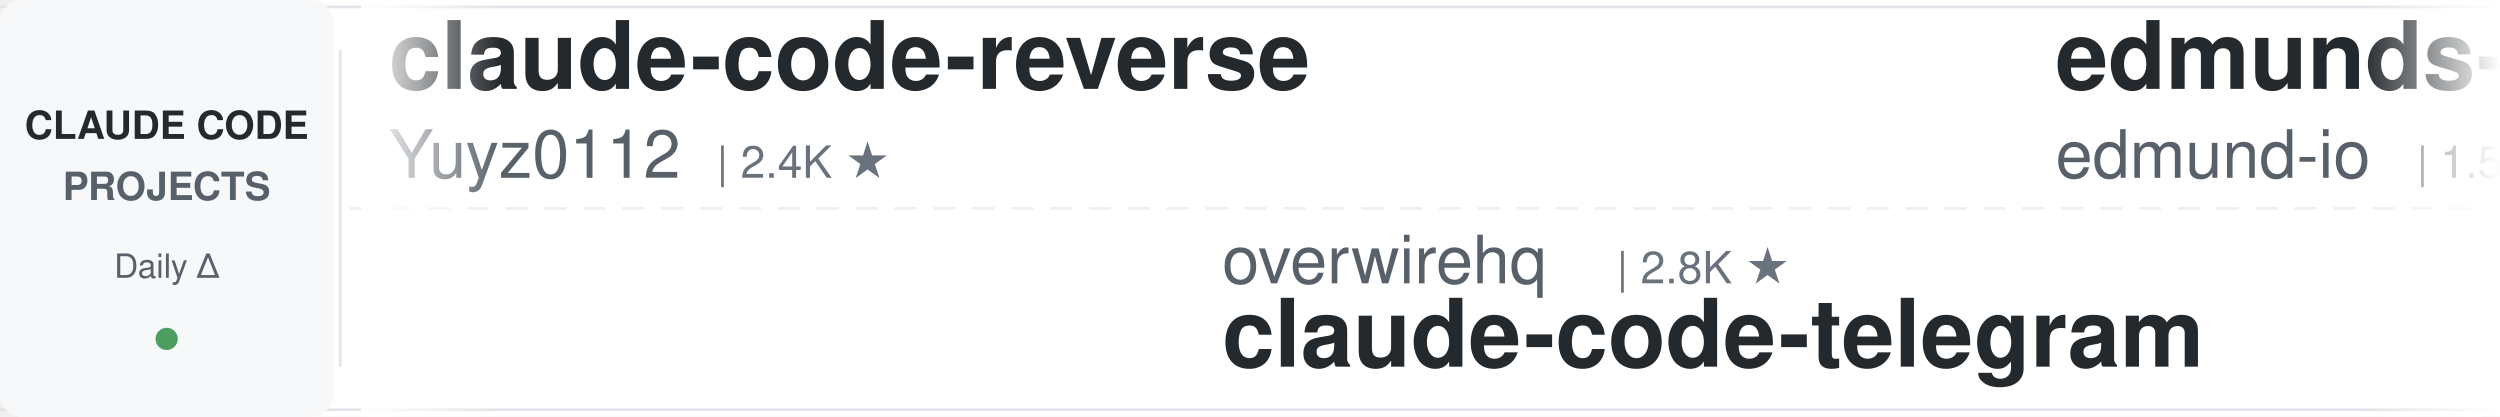
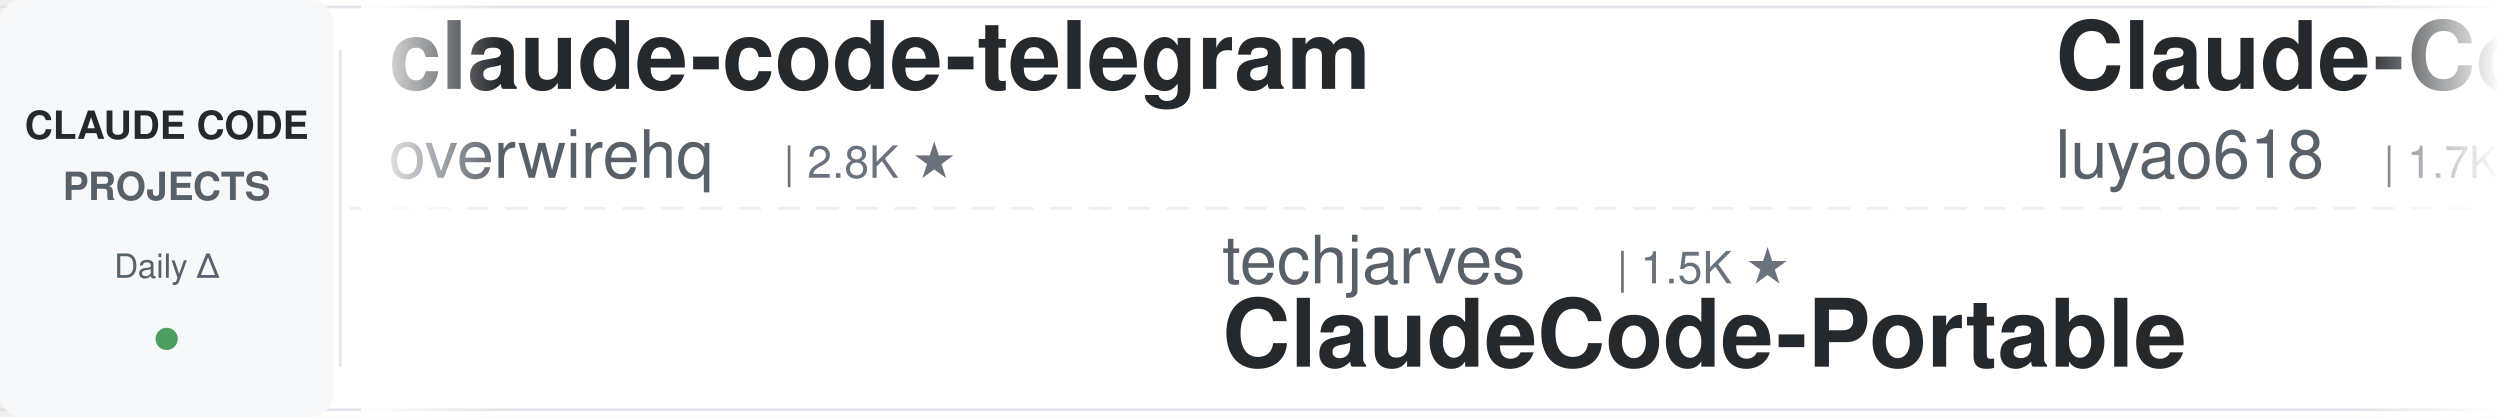
<svg xmlns="http://www.w3.org/2000/svg" width="900" height="150">
  <defs>
    <linearGradient id="leftFade" x1="0%" y1="0%" x2="100%" y2="0%">
      <stop offset="0%" style="stop-color:#ffffff;stop-opacity:1" />
      <stop offset="100%" style="stop-color:#ffffff;stop-opacity:0" />
    </linearGradient>
    <linearGradient id="rightFade" x1="0%" y1="0%" x2="100%" y2="0%">
      <stop offset="0%" style="stop-color:#ffffff;stop-opacity:0" />
      <stop offset="100%" style="stop-color:#ffffff;stop-opacity:1" />
    </linearGradient>
  </defs>
  <rect width="900" height="150" fill="#ffffff" rx="8" />
  <rect x="0" y="2" width="900" height="1" fill="#e1e4e8" />
  <rect x="0" y="147" width="900" height="1" fill="#e1e4e8" />
  <line x1="0" y1="75" x2="900" y2="75" stroke="#e1e4e8" stroke-width="1" stroke-dasharray="8 6" opacity="0.6" />
  <rect x="0" y="0" width="120" height="150" fill="#f6f8fa" rx="8" />
  <text x="60" y="50" font-family="-apple-system, BlinkMacSystemFont, 'Segoe UI', Helvetica, Arial, sans-serif" font-size="14" font-weight="600" fill="#24292e" text-anchor="middle">CLAUDE CODE</text>
  <text x="60" y="72" font-family="-apple-system, BlinkMacSystemFont, 'Segoe UI', Helvetica, Arial, sans-serif" font-size="14" font-weight="600" fill="#586069" text-anchor="middle">PROJECTS</text>
  <text x="60" y="100" font-family="-apple-system, BlinkMacSystemFont, 'Segoe UI', Helvetica, Arial, sans-serif" font-size="12" font-weight="500" fill="#586069" text-anchor="middle">Daily Δ</text>
  <circle cx="60" cy="122" r="4" fill="#22863a" opacity="0.8" />
  <rect x="122" y="18" width="1" height="114" fill="#e1e4e8" />
  <clipPath id="tickerClip">
    <rect x="130" y="0" width="770" height="150" />
  </clipPath>
  <g clip-path="url(#tickerClip)">
    <g id="tickerItems">
      <animateTransform attributeName="transform" attributeType="XML" type="translate" from="0 0" to="-3000 0" dur="54s" repeatCount="indefinite" />
      <g transform="translate(0, 0)">
-         <text x="140" y="32" font-family="-apple-system, BlinkMacSystemFont, 'Segoe UI', Helvetica, Arial, sans-serif" font-size="34" font-weight="600" fill="#24292e">claude-code-reverse</text>
-         <text x="140" y="64" font-family="-apple-system, BlinkMacSystemFont, 'Segoe UI', Helvetica, Arial, sans-serif" font-size="24" font-weight="400" fill="#586069">Yuyz0112</text>
-         <text x="258" y="64" font-family="-apple-system, BlinkMacSystemFont, 'Segoe UI', Helvetica, Arial, sans-serif" font-size="16" font-weight="500" fill="#6a737d">| 2.4K ★</text>
+         <text x="140" y="32" font-family="-apple-system, BlinkMacSystemFont, 'Segoe UI', Helvetica, Arial, sans-serif" font-size="34" font-weight="600" fill="#24292e">claude-code-telegram</text>
+         <text x="140" y="64" font-family="-apple-system, BlinkMacSystemFont, 'Segoe UI', Helvetica, Arial, sans-serif" font-size="24" font-weight="400" fill="#586069">overwirehq</text>
+         <text x="282" y="64" font-family="-apple-system, BlinkMacSystemFont, 'Segoe UI', Helvetica, Arial, sans-serif" font-size="16" font-weight="500" fill="#6a737d">| 2.8K ★</text>
      </g>
      <g transform="translate(300, 0)">
-         <text x="140" y="102" font-family="-apple-system, BlinkMacSystemFont, 'Segoe UI', Helvetica, Arial, sans-serif" font-size="24" font-weight="400" fill="#586069">overwirehq</text>
-         <text x="282" y="102" font-family="-apple-system, BlinkMacSystemFont, 'Segoe UI', Helvetica, Arial, sans-serif" font-size="16" font-weight="500" fill="#6a737d">| 2.8K ★</text>
-         <text x="140" y="132" font-family="-apple-system, BlinkMacSystemFont, 'Segoe UI', Helvetica, Arial, sans-serif" font-size="34" font-weight="600" fill="#24292e">claude-code-telegram</text>
+         <text x="140" y="102" font-family="-apple-system, BlinkMacSystemFont, 'Segoe UI', Helvetica, Arial, sans-serif" font-size="24" font-weight="400" fill="#586069">techjarves</text>
+         <text x="282" y="102" font-family="-apple-system, BlinkMacSystemFont, 'Segoe UI', Helvetica, Arial, sans-serif" font-size="16" font-weight="500" fill="#6a737d">| 1.5K ★</text>
+         <text x="140" y="132" font-family="-apple-system, BlinkMacSystemFont, 'Segoe UI', Helvetica, Arial, sans-serif" font-size="34" font-weight="600" fill="#24292e">ClaudeCode-Portable</text>
      </g>
      <g transform="translate(600, 0)">
-         <text x="140" y="32" font-family="-apple-system, BlinkMacSystemFont, 'Segoe UI', Helvetica, Arial, sans-serif" font-size="34" font-weight="600" fill="#24292e">edmunds-claude-code</text>
-         <text x="140" y="64" font-family="-apple-system, BlinkMacSystemFont, 'Segoe UI', Helvetica, Arial, sans-serif" font-size="24" font-weight="400" fill="#586069">edmund-io</text>
-         <text x="270" y="64" font-family="-apple-system, BlinkMacSystemFont, 'Segoe UI', Helvetica, Arial, sans-serif" font-size="16" font-weight="500" fill="#6a737d">| 1.5K ★</text>
+         <text x="140" y="32" font-family="-apple-system, BlinkMacSystemFont, 'Segoe UI', Helvetica, Arial, sans-serif" font-size="34" font-weight="600" fill="#24292e">Claude-Code-Source-Study</text>
+         <text x="140" y="64" font-family="-apple-system, BlinkMacSystemFont, 'Segoe UI', Helvetica, Arial, sans-serif" font-size="24" font-weight="400" fill="#586069">luyao618</text>
+         <text x="258" y="64" font-family="-apple-system, BlinkMacSystemFont, 'Segoe UI', Helvetica, Arial, sans-serif" font-size="16" font-weight="500" fill="#6a737d">| 1.7K ★</text>
      </g>
      <g transform="translate(900, 0)">
-         <text x="140" y="102" font-family="-apple-system, BlinkMacSystemFont, 'Segoe UI', Helvetica, Arial, sans-serif" font-size="24" font-weight="400" fill="#586069">lintsinghua</text>
-         <text x="294" y="102" font-family="-apple-system, BlinkMacSystemFont, 'Segoe UI', Helvetica, Arial, sans-serif" font-size="16" font-weight="500" fill="#6a737d">| 4.3K ★</text>
-         <text x="140" y="132" font-family="-apple-system, BlinkMacSystemFont, 'Segoe UI', Helvetica, Arial, sans-serif" font-size="34" font-weight="600" fill="#24292e">claude-code-book</text>
+         <text x="140" y="102" font-family="-apple-system, BlinkMacSystemFont, 'Segoe UI', Helvetica, Arial, sans-serif" font-size="24" font-weight="400" fill="#586069">kodu-ai</text>
+         <text x="246" y="102" font-family="-apple-system, BlinkMacSystemFont, 'Segoe UI', Helvetica, Arial, sans-serif" font-size="16" font-weight="500" fill="#6a737d">| 5.2K ★</text>
+         <text x="140" y="132" font-family="-apple-system, BlinkMacSystemFont, 'Segoe UI', Helvetica, Arial, sans-serif" font-size="34" font-weight="600" fill="#24292e">claude-coder</text>
      </g>
      <g transform="translate(1200, 0)">
-         <text x="140" y="32" font-family="-apple-system, BlinkMacSystemFont, 'Segoe UI', Helvetica, Arial, sans-serif" font-size="34" font-weight="600" fill="#24292e">claude-code-rev</text>
-         <text x="140" y="64" font-family="-apple-system, BlinkMacSystemFont, 'Segoe UI', Helvetica, Arial, sans-serif" font-size="24" font-weight="400" fill="#586069">oboard</text>
-         <text x="234" y="64" font-family="-apple-system, BlinkMacSystemFont, 'Segoe UI', Helvetica, Arial, sans-serif" font-size="16" font-weight="500" fill="#6a737d">| 3.3K ★</text>
+         <text x="140" y="32" font-family="-apple-system, BlinkMacSystemFont, 'Segoe UI', Helvetica, Arial, sans-serif" font-size="34" font-weight="600" fill="#24292e">claude-code-source-build</text>
+         <text x="140" y="64" font-family="-apple-system, BlinkMacSystemFont, 'Segoe UI', Helvetica, Arial, sans-serif" font-size="24" font-weight="400" fill="#586069">andrew-kramer-inno</text>
+         <text x="378" y="64" font-family="-apple-system, BlinkMacSystemFont, 'Segoe UI', Helvetica, Arial, sans-serif" font-size="16" font-weight="500" fill="#6a737d">| 595 ★</text>
      </g>
      <g transform="translate(1500, 0)">
-         <text x="140" y="102" font-family="-apple-system, BlinkMacSystemFont, 'Segoe UI', Helvetica, Arial, sans-serif" font-size="24" font-weight="400" fill="#586069">Windy3f3f3f3f</text>
-         <text x="318" y="102" font-family="-apple-system, BlinkMacSystemFont, 'Segoe UI', Helvetica, Arial, sans-serif" font-size="16" font-weight="500" fill="#6a737d">| 2.7K ★</text>
-         <text x="140" y="132" font-family="-apple-system, BlinkMacSystemFont, 'Segoe UI', Helvetica, Arial, sans-serif" font-size="34" font-weight="600" fill="#24292e">claude-code-from-scratch</text>
+         <text x="140" y="102" font-family="-apple-system, BlinkMacSystemFont, 'Segoe UI', Helvetica, Arial, sans-serif" font-size="24" font-weight="400" fill="#586069">nicedreamzapp</text>
+         <text x="318" y="102" font-family="-apple-system, BlinkMacSystemFont, 'Segoe UI', Helvetica, Arial, sans-serif" font-size="16" font-weight="500" fill="#6a737d">| 3.3K ★</text>
+         <text x="140" y="132" font-family="-apple-system, BlinkMacSystemFont, 'Segoe UI', Helvetica, Arial, sans-serif" font-size="34" font-weight="600" fill="#24292e">claude-code-local</text>
      </g>
      <g transform="translate(1800, 0)">
-         <text x="140" y="32" font-family="-apple-system, BlinkMacSystemFont, 'Segoe UI', Helvetica, Arial, sans-serif" font-size="34" font-weight="600" fill="#24292e">awesome-claude-code-suba...</text>
-         <text x="140" y="64" font-family="-apple-system, BlinkMacSystemFont, 'Segoe UI', Helvetica, Arial, sans-serif" font-size="24" font-weight="400" fill="#586069">VoltAgent</text>
-         <text x="270" y="64" font-family="-apple-system, BlinkMacSystemFont, 'Segoe UI', Helvetica, Arial, sans-serif" font-size="16" font-weight="500" fill="#6a737d">| 25.4K ★</text>
+         <text x="140" y="32" font-family="-apple-system, BlinkMacSystemFont, 'Segoe UI', Helvetica, Arial, sans-serif" font-size="34" font-weight="600" fill="#24292e">Open-ClaudeCode</text>
+         <text x="140" y="64" font-family="-apple-system, BlinkMacSystemFont, 'Segoe UI', Helvetica, Arial, sans-serif" font-size="24" font-weight="400" fill="#586069">LING71671</text>
+         <text x="270" y="64" font-family="-apple-system, BlinkMacSystemFont, 'Segoe UI', Helvetica, Arial, sans-serif" font-size="16" font-weight="500" fill="#6a737d">| 960 ★</text>
      </g>
      <g transform="translate(2100, 0)">
-         <text x="140" y="102" font-family="-apple-system, BlinkMacSystemFont, 'Segoe UI', Helvetica, Arial, sans-serif" font-size="24" font-weight="400" fill="#586069">fuergaosi233</text>
-         <text x="306" y="102" font-family="-apple-system, BlinkMacSystemFont, 'Segoe UI', Helvetica, Arial, sans-serif" font-size="16" font-weight="500" fill="#6a737d">| 2.8K ★</text>
-         <text x="140" y="132" font-family="-apple-system, BlinkMacSystemFont, 'Segoe UI', Helvetica, Arial, sans-serif" font-size="34" font-weight="600" fill="#24292e">claude-code-proxy</text>
+         <text x="140" y="102" font-family="-apple-system, BlinkMacSystemFont, 'Segoe UI', Helvetica, Arial, sans-serif" font-size="24" font-weight="400" fill="#586069">diet103</text>
+         <text x="246" y="102" font-family="-apple-system, BlinkMacSystemFont, 'Segoe UI', Helvetica, Arial, sans-serif" font-size="16" font-weight="500" fill="#6a737d">| 10.0K ★</text>
+         <text x="140" y="132" font-family="-apple-system, BlinkMacSystemFont, 'Segoe UI', Helvetica, Arial, sans-serif" font-size="34" font-weight="600" fill="#24292e">claude-code-infrastructu...</text>
      </g>
      <g transform="translate(2400, 0)">
-         <text x="140" y="32" font-family="-apple-system, BlinkMacSystemFont, 'Segoe UI', Helvetica, Arial, sans-serif" font-size="34" font-weight="600" fill="#24292e">claude-code-system-promp...</text>
-         <text x="140" y="64" font-family="-apple-system, BlinkMacSystemFont, 'Segoe UI', Helvetica, Arial, sans-serif" font-size="24" font-weight="400" fill="#586069">Piebald-AI</text>
-         <text x="282" y="64" font-family="-apple-system, BlinkMacSystemFont, 'Segoe UI', Helvetica, Arial, sans-serif" font-size="16" font-weight="500" fill="#6a737d">| 12.8K ★</text>
+         <text x="140" y="32" font-family="-apple-system, BlinkMacSystemFont, 'Segoe UI', Helvetica, Arial, sans-serif" font-size="34" font-weight="600" fill="#24292e">learn-claude-code</text>
+         <text x="140" y="64" font-family="-apple-system, BlinkMacSystemFont, 'Segoe UI', Helvetica, Arial, sans-serif" font-size="24" font-weight="400" fill="#586069">shareAI-lab</text>
+         <text x="294" y="64" font-family="-apple-system, BlinkMacSystemFont, 'Segoe UI', Helvetica, Arial, sans-serif" font-size="16" font-weight="500" fill="#6a737d">| 77.8K ★</text>
      </g>
      <g transform="translate(2700, 0)">
-         <text x="140" y="102" font-family="-apple-system, BlinkMacSystemFont, 'Segoe UI', Helvetica, Arial, sans-serif" font-size="24" font-weight="400" fill="#586069">shareAI-lab</text>
-         <text x="294" y="102" font-family="-apple-system, BlinkMacSystemFont, 'Segoe UI', Helvetica, Arial, sans-serif" font-size="16" font-weight="500" fill="#6a737d">| 77.8K ★</text>
-         <text x="140" y="132" font-family="-apple-system, BlinkMacSystemFont, 'Segoe UI', Helvetica, Arial, sans-serif" font-size="34" font-weight="600" fill="#24292e">learn-claude-code</text>
+         <text x="140" y="102" font-family="-apple-system, BlinkMacSystemFont, 'Segoe UI', Helvetica, Arial, sans-serif" font-size="24" font-weight="400" fill="#586069">FlorianBruniaux</text>
+         <text x="342" y="102" font-family="-apple-system, BlinkMacSystemFont, 'Segoe UI', Helvetica, Arial, sans-serif" font-size="16" font-weight="500" fill="#6a737d">| 6.1K ★</text>
+         <text x="140" y="132" font-family="-apple-system, BlinkMacSystemFont, 'Segoe UI', Helvetica, Arial, sans-serif" font-size="34" font-weight="600" fill="#24292e">claude-code-ultimate-gui...</text>
      </g>
      <g transform="translate(3000, 0)">
-         <text x="140" y="32" font-family="-apple-system, BlinkMacSystemFont, 'Segoe UI', Helvetica, Arial, sans-serif" font-size="34" font-weight="600" fill="#24292e">claude-code-reverse</text>
-         <text x="140" y="64" font-family="-apple-system, BlinkMacSystemFont, 'Segoe UI', Helvetica, Arial, sans-serif" font-size="24" font-weight="400" fill="#586069">Yuyz0112</text>
-         <text x="258" y="64" font-family="-apple-system, BlinkMacSystemFont, 'Segoe UI', Helvetica, Arial, sans-serif" font-size="16" font-weight="500" fill="#6a737d">| 2.4K ★</text>
+         <text x="140" y="32" font-family="-apple-system, BlinkMacSystemFont, 'Segoe UI', Helvetica, Arial, sans-serif" font-size="34" font-weight="600" fill="#24292e">claude-code-telegram</text>
+         <text x="140" y="64" font-family="-apple-system, BlinkMacSystemFont, 'Segoe UI', Helvetica, Arial, sans-serif" font-size="24" font-weight="400" fill="#586069">overwirehq</text>
+         <text x="282" y="64" font-family="-apple-system, BlinkMacSystemFont, 'Segoe UI', Helvetica, Arial, sans-serif" font-size="16" font-weight="500" fill="#6a737d">| 2.8K ★</text>
      </g>
      <g transform="translate(3300, 0)">
-         <text x="140" y="102" font-family="-apple-system, BlinkMacSystemFont, 'Segoe UI', Helvetica, Arial, sans-serif" font-size="24" font-weight="400" fill="#586069">overwirehq</text>
-         <text x="282" y="102" font-family="-apple-system, BlinkMacSystemFont, 'Segoe UI', Helvetica, Arial, sans-serif" font-size="16" font-weight="500" fill="#6a737d">| 2.8K ★</text>
-         <text x="140" y="132" font-family="-apple-system, BlinkMacSystemFont, 'Segoe UI', Helvetica, Arial, sans-serif" font-size="34" font-weight="600" fill="#24292e">claude-code-telegram</text>
+         <text x="140" y="102" font-family="-apple-system, BlinkMacSystemFont, 'Segoe UI', Helvetica, Arial, sans-serif" font-size="24" font-weight="400" fill="#586069">techjarves</text>
+         <text x="282" y="102" font-family="-apple-system, BlinkMacSystemFont, 'Segoe UI', Helvetica, Arial, sans-serif" font-size="16" font-weight="500" fill="#6a737d">| 1.5K ★</text>
+         <text x="140" y="132" font-family="-apple-system, BlinkMacSystemFont, 'Segoe UI', Helvetica, Arial, sans-serif" font-size="34" font-weight="600" fill="#24292e">ClaudeCode-Portable</text>
      </g>
      <g transform="translate(3600, 0)">
-         <text x="140" y="32" font-family="-apple-system, BlinkMacSystemFont, 'Segoe UI', Helvetica, Arial, sans-serif" font-size="34" font-weight="600" fill="#24292e">edmunds-claude-code</text>
-         <text x="140" y="64" font-family="-apple-system, BlinkMacSystemFont, 'Segoe UI', Helvetica, Arial, sans-serif" font-size="24" font-weight="400" fill="#586069">edmund-io</text>
-         <text x="270" y="64" font-family="-apple-system, BlinkMacSystemFont, 'Segoe UI', Helvetica, Arial, sans-serif" font-size="16" font-weight="500" fill="#6a737d">| 1.5K ★</text>
+         <text x="140" y="32" font-family="-apple-system, BlinkMacSystemFont, 'Segoe UI', Helvetica, Arial, sans-serif" font-size="34" font-weight="600" fill="#24292e">Claude-Code-Source-Study</text>
+         <text x="140" y="64" font-family="-apple-system, BlinkMacSystemFont, 'Segoe UI', Helvetica, Arial, sans-serif" font-size="24" font-weight="400" fill="#586069">luyao618</text>
+         <text x="258" y="64" font-family="-apple-system, BlinkMacSystemFont, 'Segoe UI', Helvetica, Arial, sans-serif" font-size="16" font-weight="500" fill="#6a737d">| 1.7K ★</text>
      </g>
      <g transform="translate(3900, 0)">
-         <text x="140" y="102" font-family="-apple-system, BlinkMacSystemFont, 'Segoe UI', Helvetica, Arial, sans-serif" font-size="24" font-weight="400" fill="#586069">lintsinghua</text>
-         <text x="294" y="102" font-family="-apple-system, BlinkMacSystemFont, 'Segoe UI', Helvetica, Arial, sans-serif" font-size="16" font-weight="500" fill="#6a737d">| 4.3K ★</text>
-         <text x="140" y="132" font-family="-apple-system, BlinkMacSystemFont, 'Segoe UI', Helvetica, Arial, sans-serif" font-size="34" font-weight="600" fill="#24292e">claude-code-book</text>
+         <text x="140" y="102" font-family="-apple-system, BlinkMacSystemFont, 'Segoe UI', Helvetica, Arial, sans-serif" font-size="24" font-weight="400" fill="#586069">kodu-ai</text>
+         <text x="246" y="102" font-family="-apple-system, BlinkMacSystemFont, 'Segoe UI', Helvetica, Arial, sans-serif" font-size="16" font-weight="500" fill="#6a737d">| 5.2K ★</text>
+         <text x="140" y="132" font-family="-apple-system, BlinkMacSystemFont, 'Segoe UI', Helvetica, Arial, sans-serif" font-size="34" font-weight="600" fill="#24292e">claude-coder</text>
      </g>
    </g>
  </g>
  <rect x="130" y="0" width="50" height="150" fill="url(#leftFade)" />
  <rect x="850" y="0" width="50" height="150" fill="url(#rightFade)" />
</svg>
